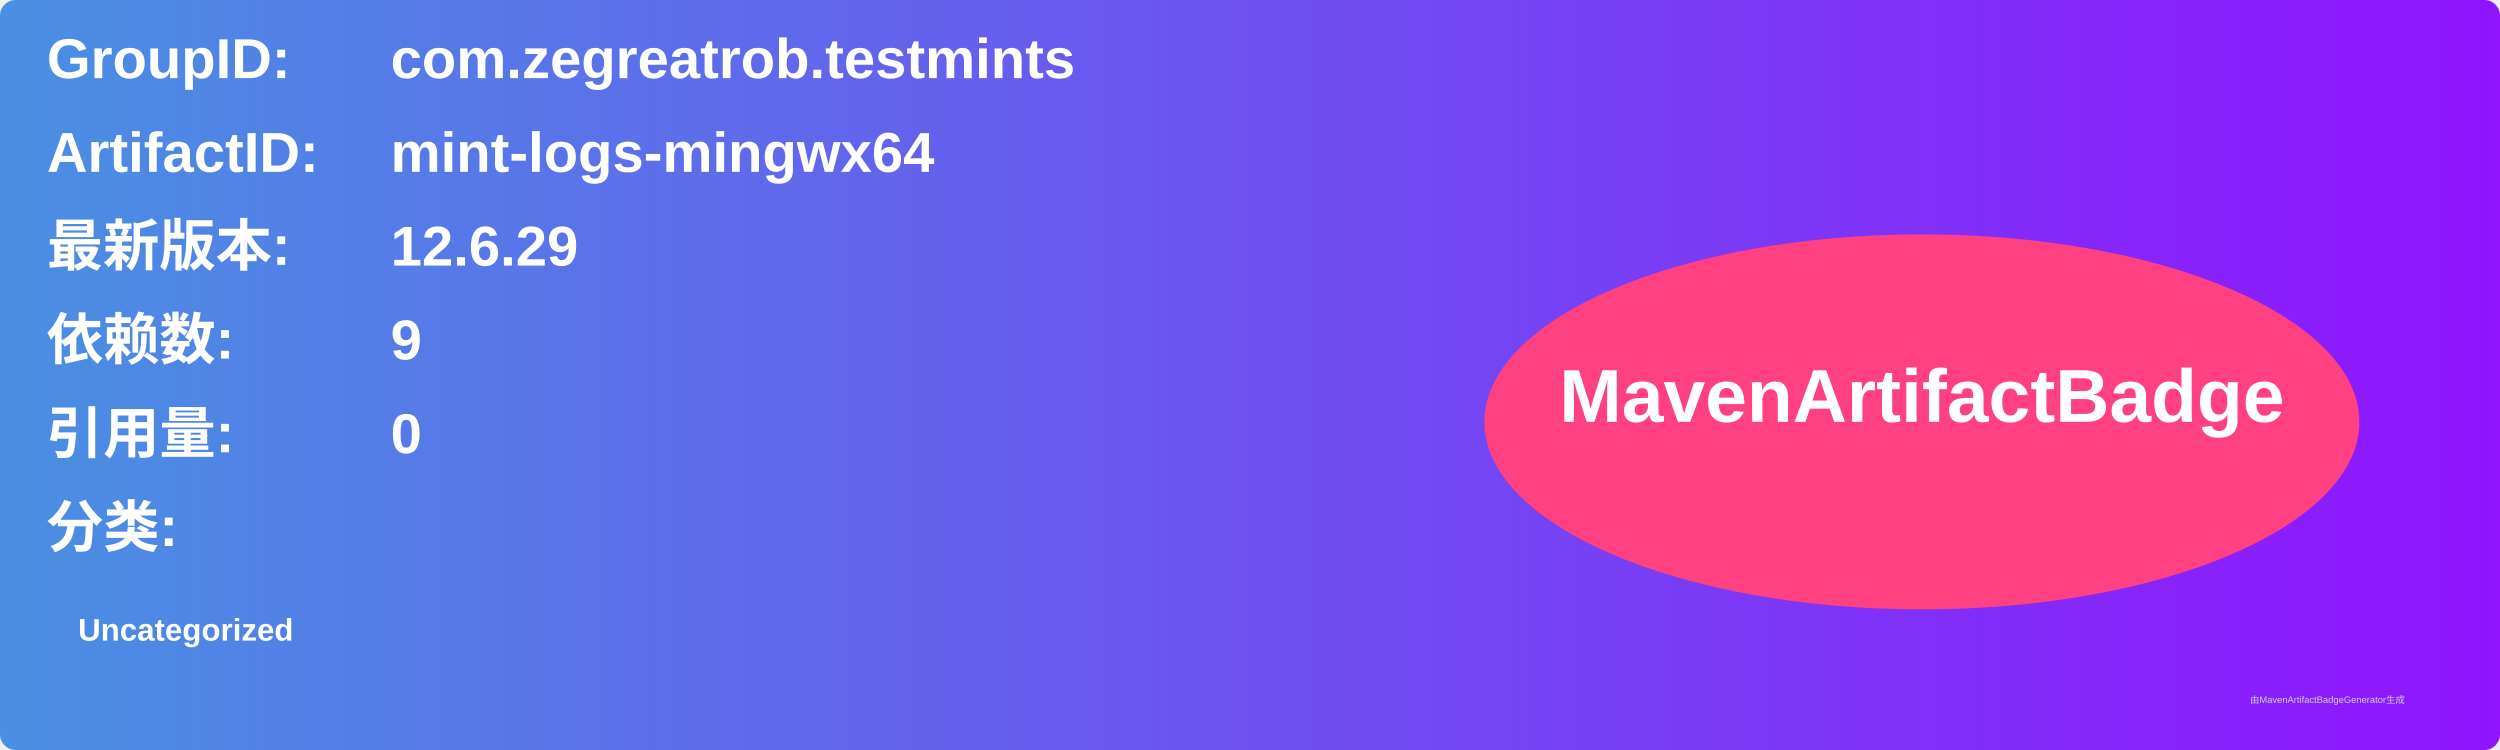
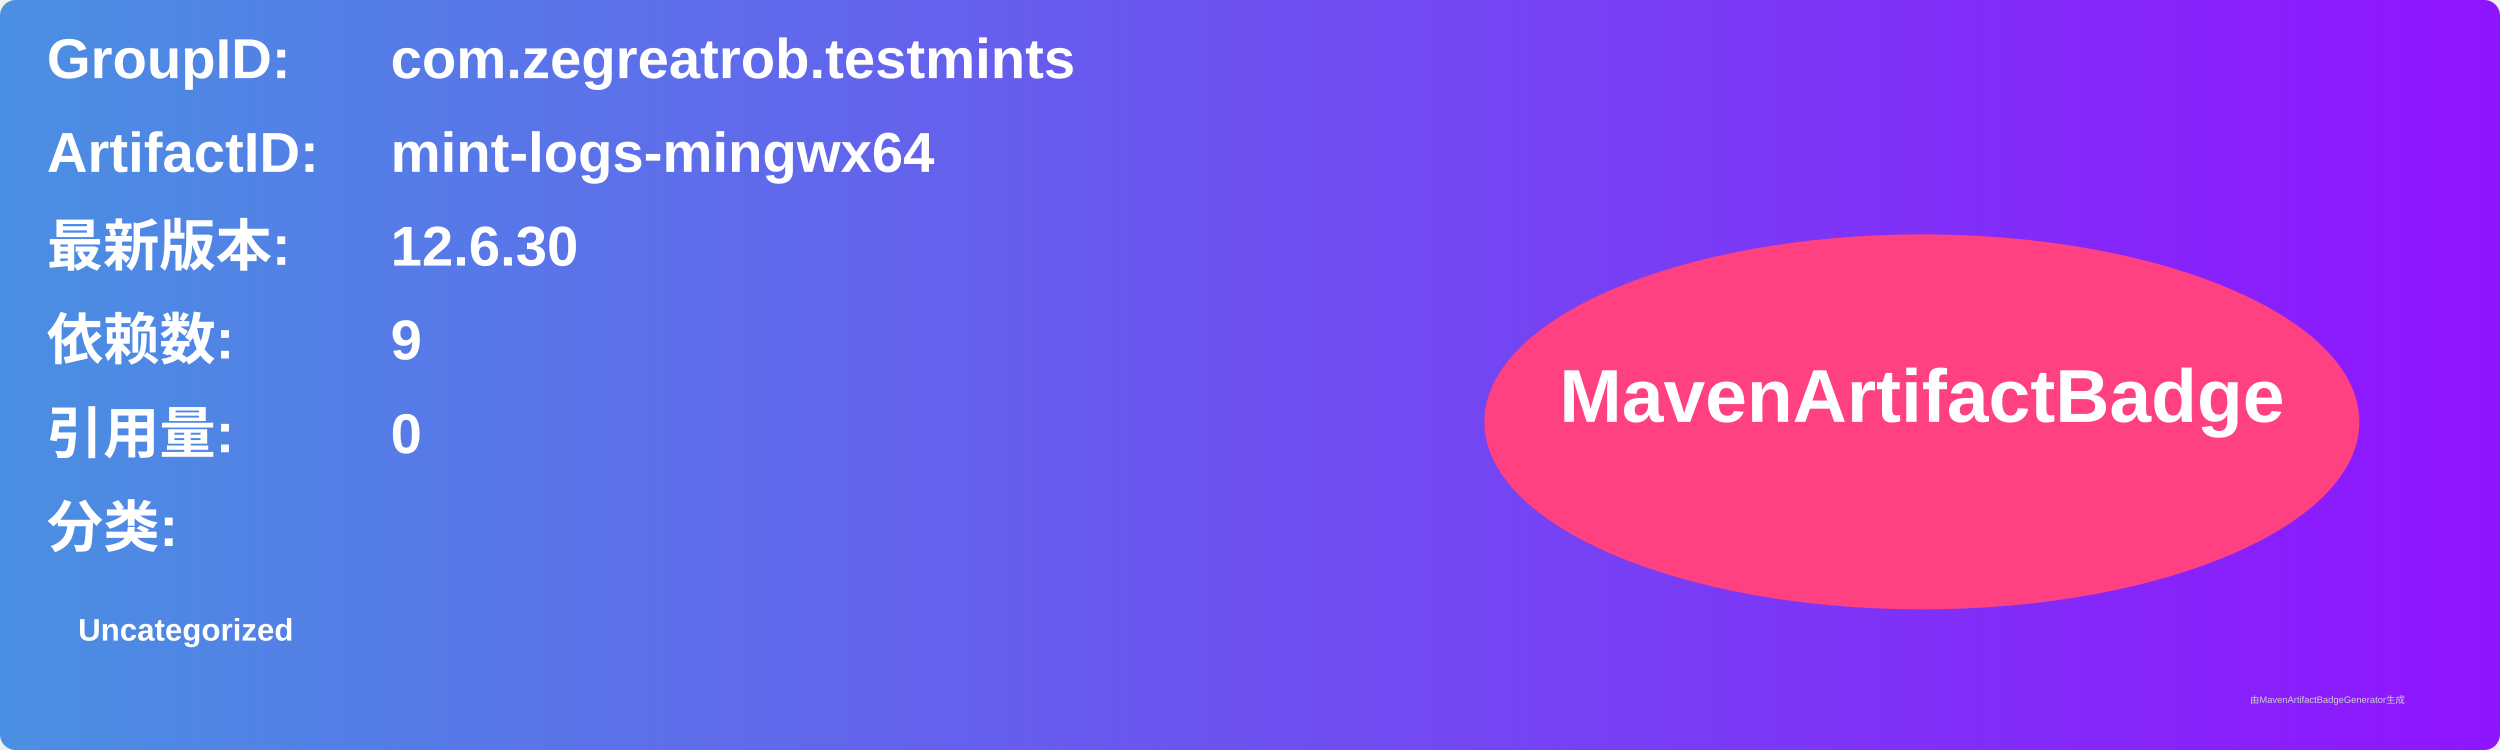
<svg xmlns="http://www.w3.org/2000/svg" width="800" height="240" viewBox="0 0 800 240">
  <linearGradient id="grad" x1="0%" y1="0%" x2="100%" y2="0%">
    <stop offset="0%" stop-color="#4a90e2" />
    <stop offset="100%" stop-color="#9013fe" />
  </linearGradient>
  <rect width="100%" height="100%" rx="5" ry="5" fill="url(#grad)" />
  <g transform="translate(15, 15)">
    <text x="0" y="10" font-family="Arial" font-size="18" fill="white" font-weight="bold" width="260">GroupID:</text>
    <text x="110" y="10" font-family="Arial" font-size="18" fill="white" font-weight="bold" width="460">com.zegreatrob.testmints</text>
    <text x="0" y="40" font-family="Arial" font-size="18" fill="white" font-weight="bold" width="260">ArtifactID:</text>
    <text x="110" y="40" font-family="Arial" font-size="18" fill="white" font-weight="bold" width="460">mint-logs-mingwx64</text>
    <text x="0" y="70" font-family="Arial" font-size="18" fill="white" font-weight="bold">最新版本:</text>
    <text x="110" y="70" font-family="Arial" font-size="18" fill="white" font-weight="bold">
-       <tspan font-weight="bold">12.6.29</tspan>
+       <tspan font-weight="bold">12.6.30</tspan>
    </text>
    <text x="0" y="100" font-family="Arial" font-size="18" fill="white" font-weight="bold">依赖数: </text>
    <text x="110" y="100" font-family="Arial" font-size="18" fill="white">
      <tspan font-weight="bold">9</tspan>
    </text>
    <text x="0" y="130" font-family="Arial" font-size="18" fill="white" font-weight="bold">引用量: </text>
    <text x="110" y="130" font-family="Arial" font-size="18" fill="white">
      <tspan font-weight="bold">0</tspan>
    </text>
    <text x="0" y="160" font-family="Arial" font-size="18" fill="white" font-weight="bold">分类:</text>
    <text x="10" y="190" font-family="Arial" font-size="10" fill="white">
      <tspan font-weight="bold">Uncategorized</tspan>
    </text>
    <ellipse cx="600" cy="120" rx="140" ry="60" fill="#ff4081" />
    <text x="600" y="120" text-anchor="middle" font-family="Arial" font-size="24" fill="white" font-weight="bold">MavenArtifactBadge</text>
  </g>
  <text x="720" y="225" font-family="Arial" font-size="3" fill="#d0d0d0">由MavenArtifactBadgeGenerator生成</text>
</svg>
